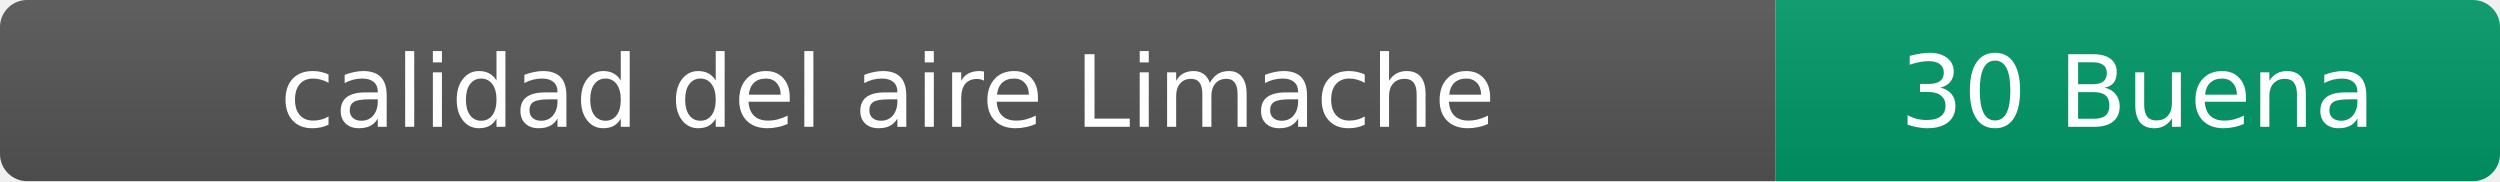
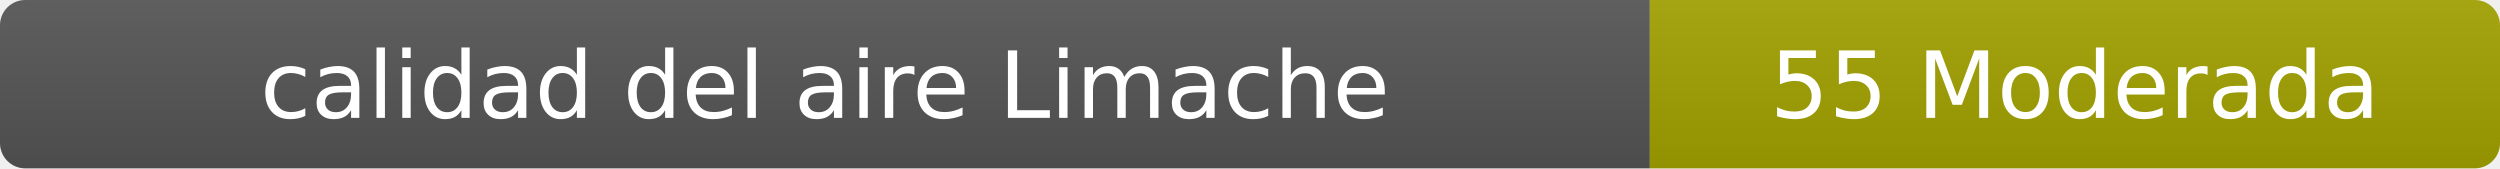
- <svg xmlns="http://www.w3.org/2000/svg" width="276" height="20" role="img" aria-label="calidad del aire: 30 Buena">
+ <svg xmlns="http://www.w3.org/2000/svg" width="297" height="20" role="img" aria-label="calidad del aire: 55 Moderada">
  <linearGradient id="s" x2="0" y2="100%">
    <stop offset="0" stop-color="#bbb" stop-opacity=".1" />
    <stop offset="1" stop-opacity=".1" />
  </linearGradient>
  <clipPath id="r">
-     <rect width="276" height="20" rx="3" fill="#fff" />
+     <rect width="297" height="20" rx="3" fill="#fff" />
  </clipPath>
  <g clip-path="url(#r)">
    <rect width="196" height="20" fill="#555" />
-     <rect x="196" width="80" height="20" fill="#009966" />
-     <rect width="276" height="20" fill="url(#s)" />
+     <rect x="196" width="101" height="20" fill="#a3a300" />
+     <rect width="297" height="20" fill="url(#s)" />
  </g>
  <g fill="#fff" text-anchor="middle" font-family="Verdana,Geneva,DejaVu Sans,sans-serif" font-size="11">
    <text x="98" y="14">calidad del aire Limache</text>
-     <text x="236" y="14">30 Buena</text>
+     <text x="246.5" y="14">55 Moderada</text>
  </g>
</svg>
